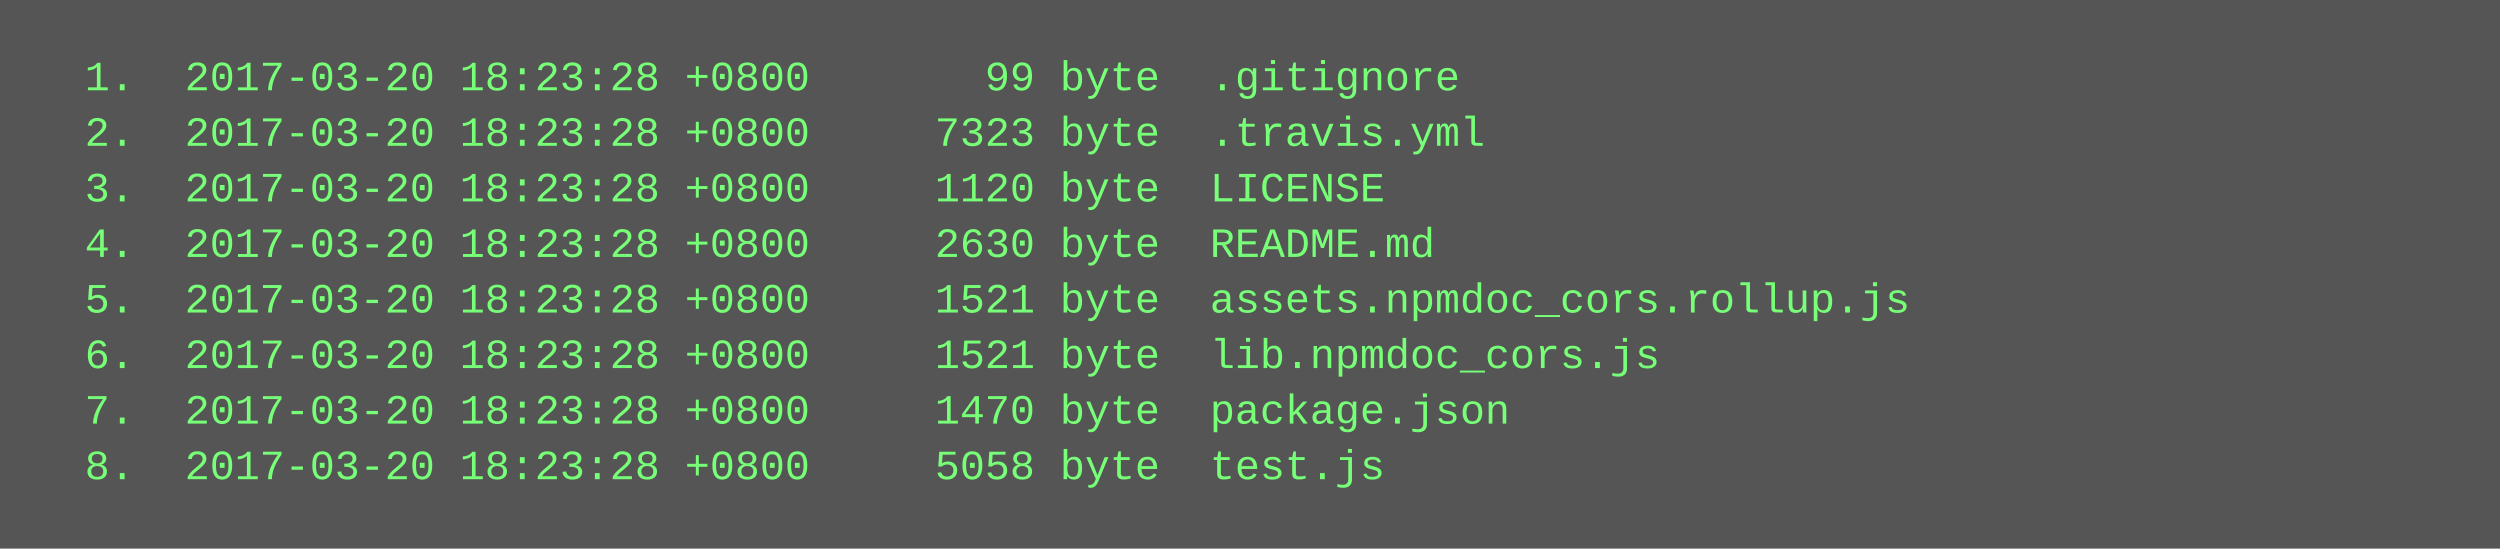
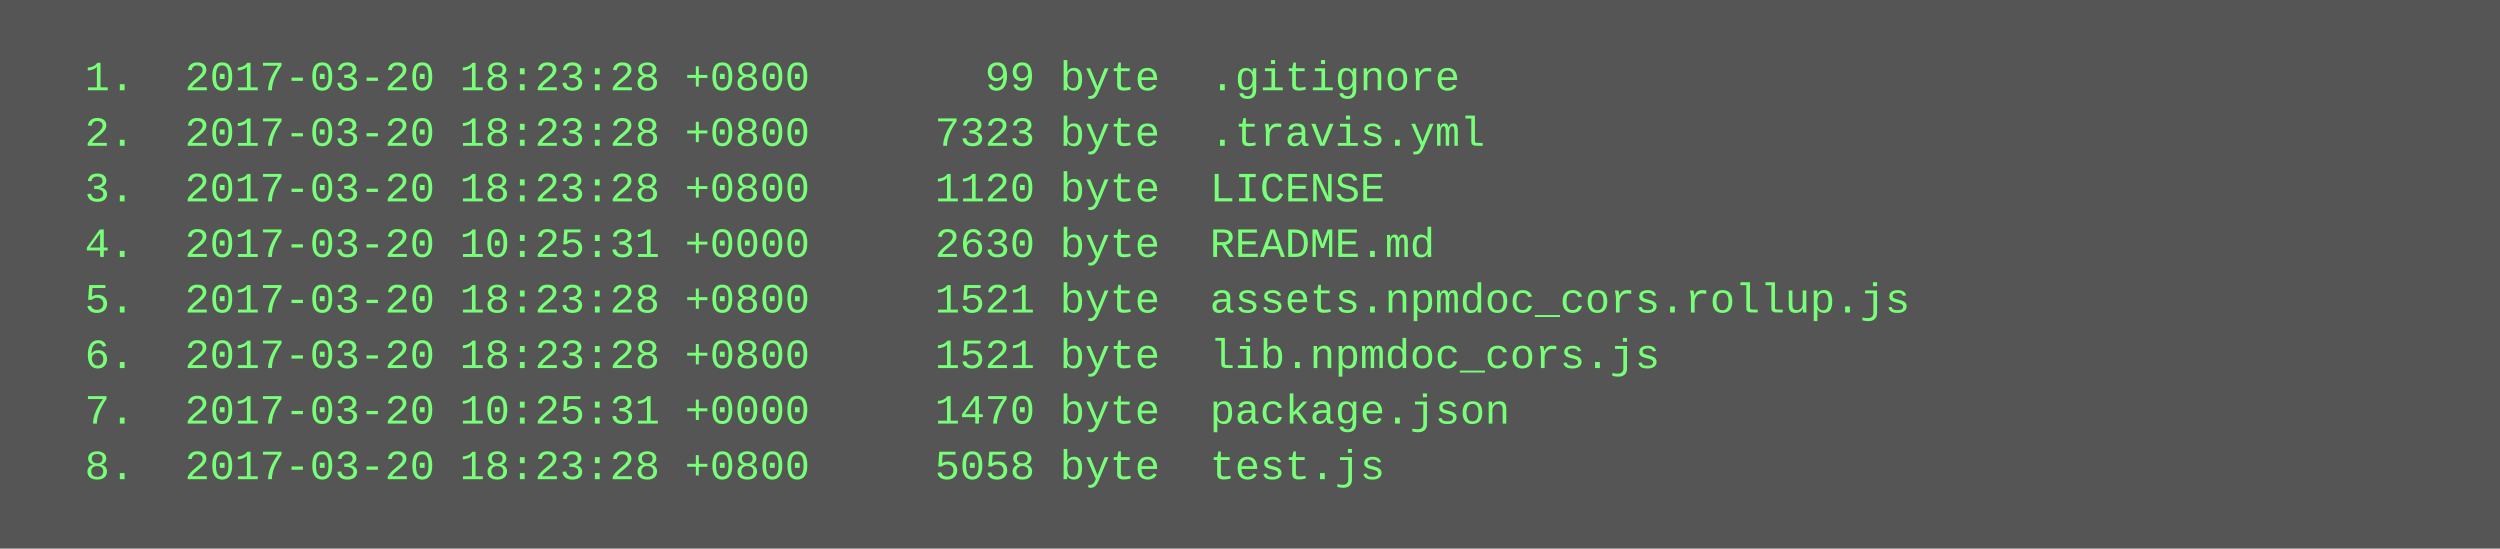
<svg xmlns="http://www.w3.org/2000/svg" height="158" width="720">
  <rect height="158" fill="#555" width="720" />
  <text fill="#7f7" font-family="Courier New" font-size="12" xml:space="preserve">
    <tspan x="10" y="26">  1.  2017-03-20 18:23:28 +0800       99 byte  .gitignore</tspan>
    <tspan x="10" y="42">  2.  2017-03-20 18:23:28 +0800     7323 byte  .travis.yml</tspan>
    <tspan x="10" y="58">  3.  2017-03-20 18:23:28 +0800     1120 byte  LICENSE</tspan>
-     <tspan x="10" y="74">  4.  2017-03-20 18:23:28 +0800     2630 byte  README.md</tspan>
+     <tspan x="10" y="74">  4.  2017-03-20 10:25:31 +0000     2630 byte  README.md</tspan>
    <tspan x="10" y="90">  5.  2017-03-20 18:23:28 +0800     1521 byte  assets.npmdoc_cors.rollup.js</tspan>
    <tspan x="10" y="106">  6.  2017-03-20 18:23:28 +0800     1521 byte  lib.npmdoc_cors.js</tspan>
-     <tspan x="10" y="122">  7.  2017-03-20 18:23:28 +0800     1470 byte  package.json</tspan>
+     <tspan x="10" y="122">  7.  2017-03-20 10:25:31 +0000     1470 byte  package.json</tspan>
    <tspan x="10" y="138">  8.  2017-03-20 18:23:28 +0800     5058 byte  test.js</tspan>
  </text>
</svg>
